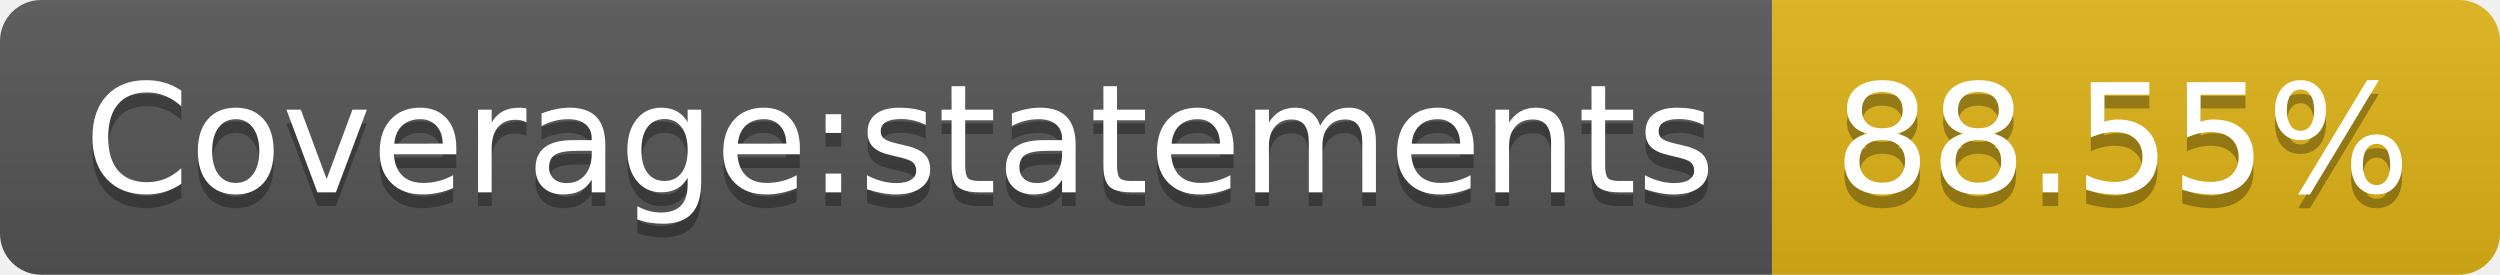
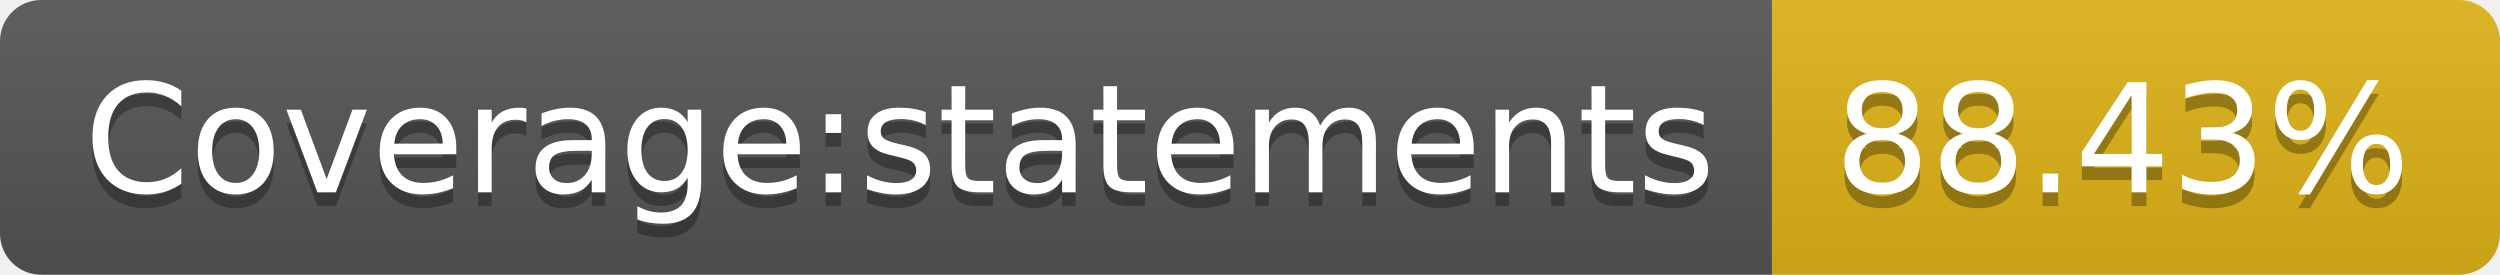
- <svg xmlns="http://www.w3.org/2000/svg" width="182" height="20" role="img" aria-label="Coverage:statements: 88.55%">
+ <svg xmlns="http://www.w3.org/2000/svg" width="182" height="20" role="img" aria-label="Coverage:statements: 88.43%">
  <linearGradient id="s" x2="0" y2="100%">
    <stop offset="0" stop-color="#bbb" stop-opacity=".1" />
    <stop offset="1" stop-opacity=".1" />
  </linearGradient>
  <clipPath id="r">
    <rect width="182" height="20" rx="3" fill="#fff" />
  </clipPath>
  <g clip-path="url(#r)">
    <rect width="129" height="20" fill="#555" />
    <rect x="129" width="53" height="20" fill="#dfb317" />
    <rect width="182" height="20" fill="url(#s)" />
  </g>
  <g fill="#fff" text-anchor="middle" font-family="Verdana,Geneva,DejaVu Sans,sans-serif" text-rendering="geometricPrecision" font-size="110">
    <text aria-hidden="true" x="655" y="150" fill="#010101" fill-opacity=".3" transform="scale(.1)" textLength="1190">Coverage:statements</text>
    <text x="655" y="140" transform="scale(.1)" fill="#fff" textLength="1190">Coverage:statements</text>
-     <text aria-hidden="true" x="1545" y="150" fill="#010101" fill-opacity=".3" transform="scale(.1)" textLength="430">88.55%</text>
-     <text x="1545" y="140" transform="scale(.1)" fill="#fff" textLength="430">88.55%</text>
+     <text aria-hidden="true" x="1545" y="150" fill="#010101" fill-opacity=".3" transform="scale(.1)" textLength="430">88.43%</text>
+     <text x="1545" y="140" transform="scale(.1)" fill="#fff" textLength="430">88.43%</text>
  </g>
</svg>
